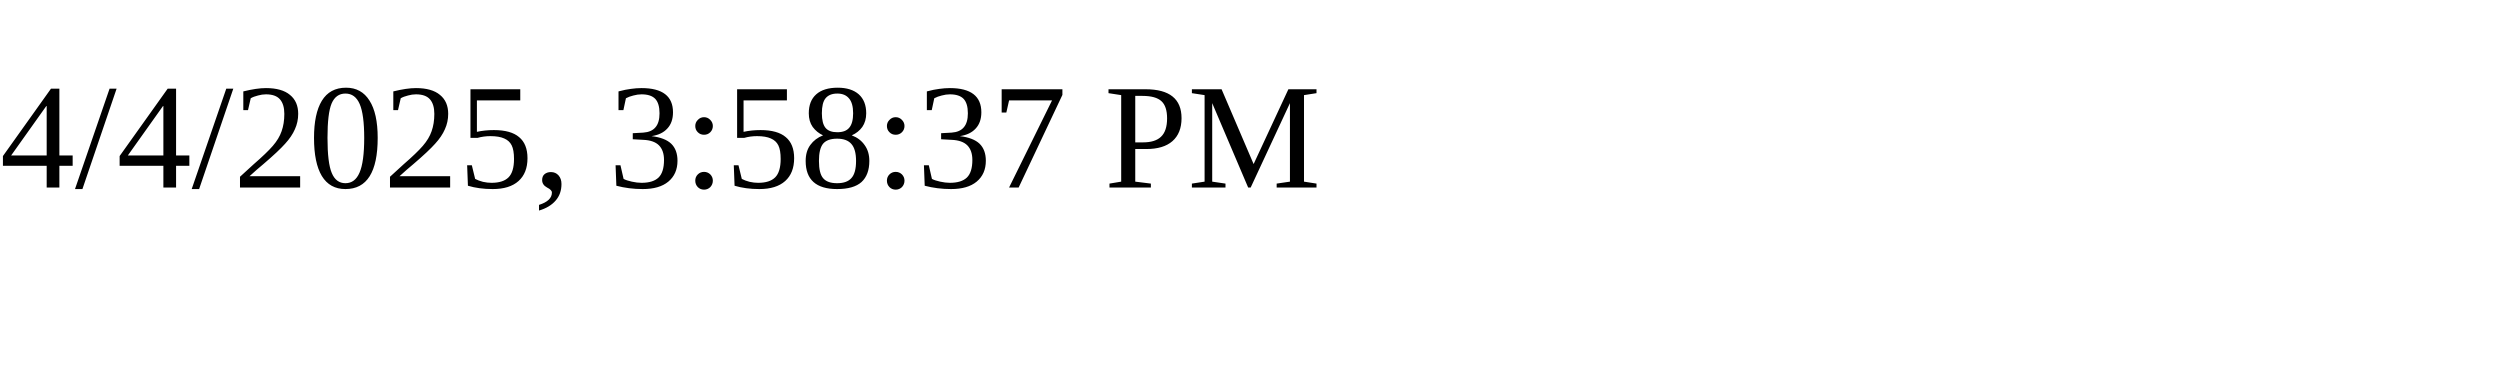
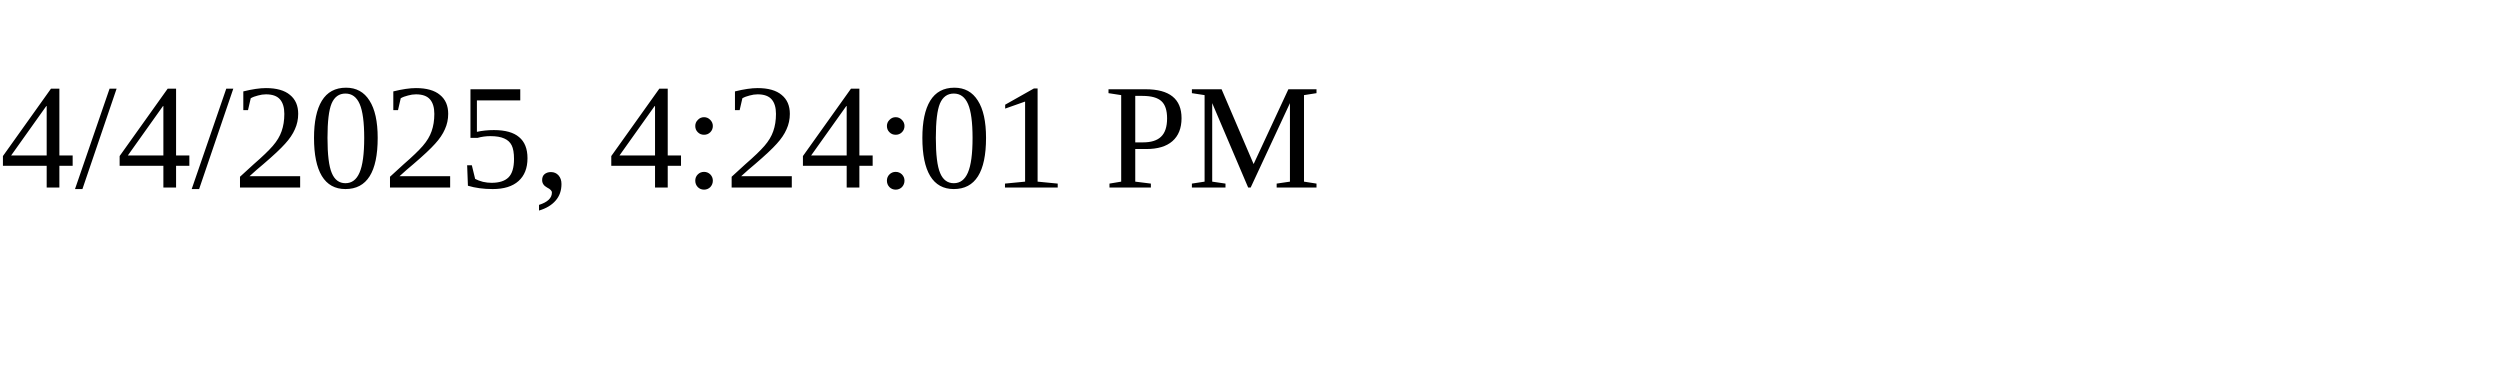
<svg xmlns="http://www.w3.org/2000/svg" height="30" width="200">
-   <text x="0" y="15">4/4/2025, 3:58:37 PM</text>
+   <text x="0" y="15">4/4/2025, 4:24:01 PM</text>
</svg>
